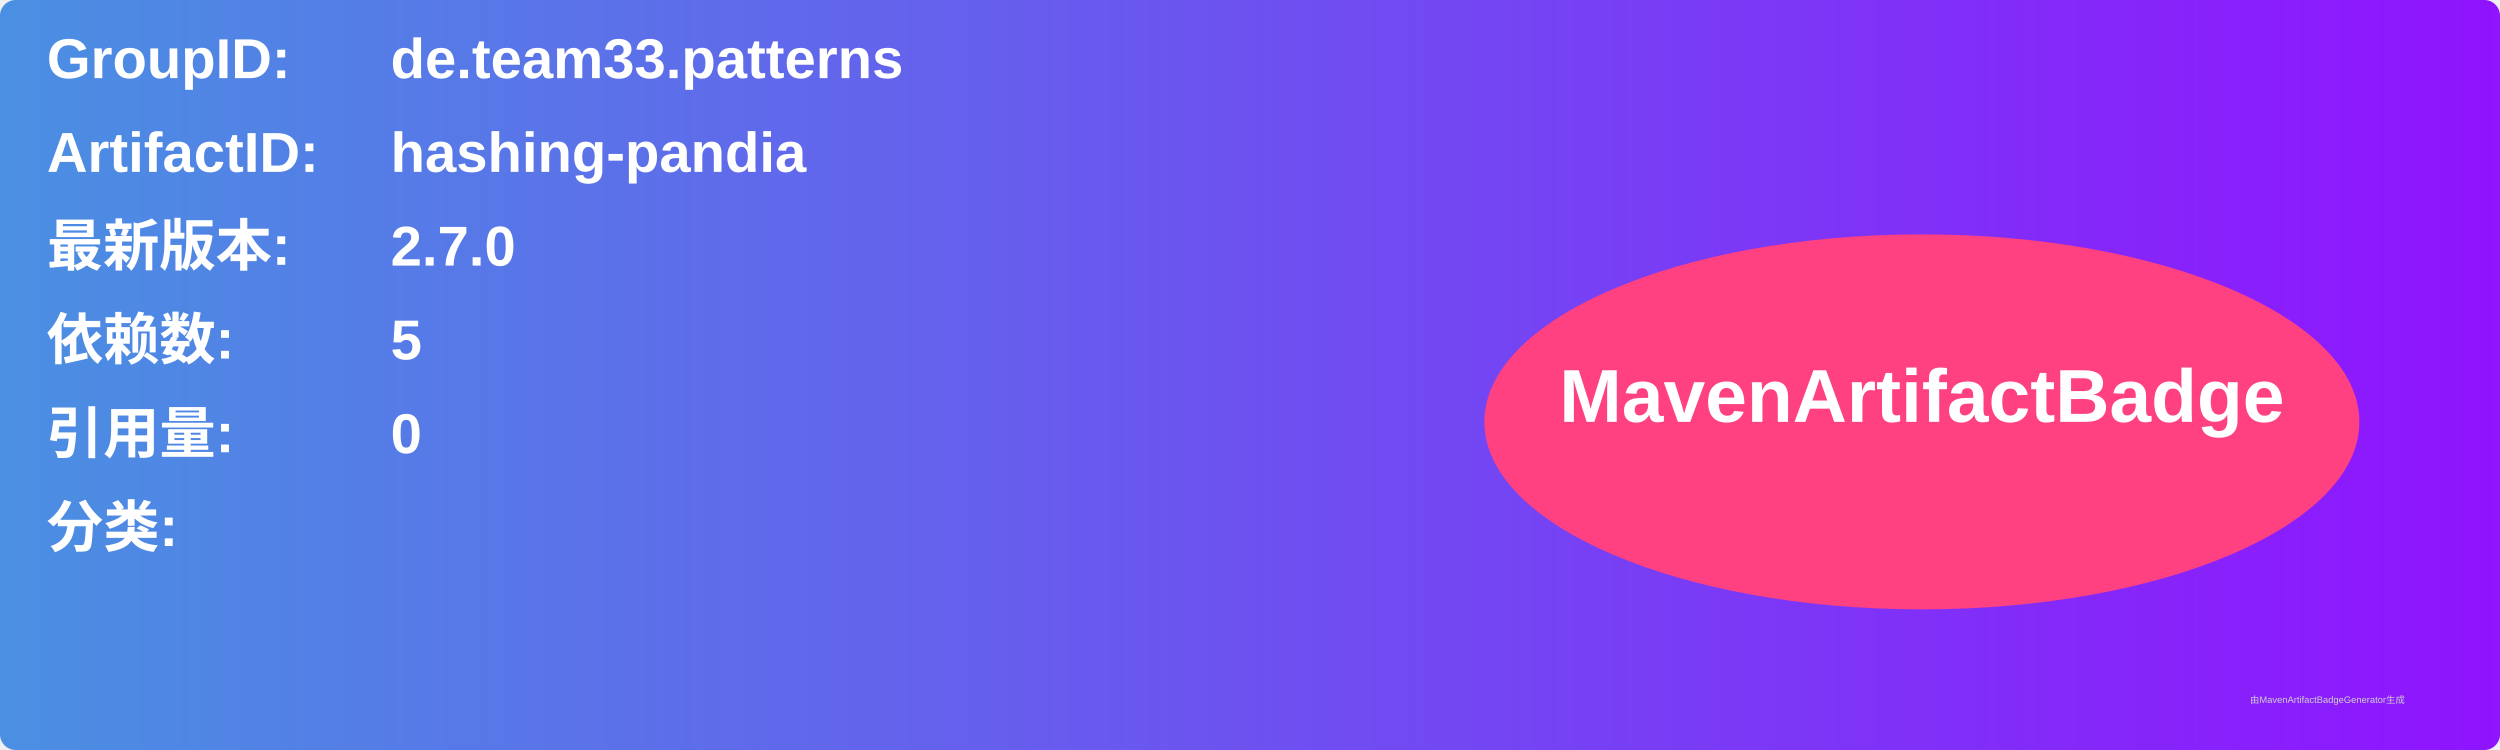
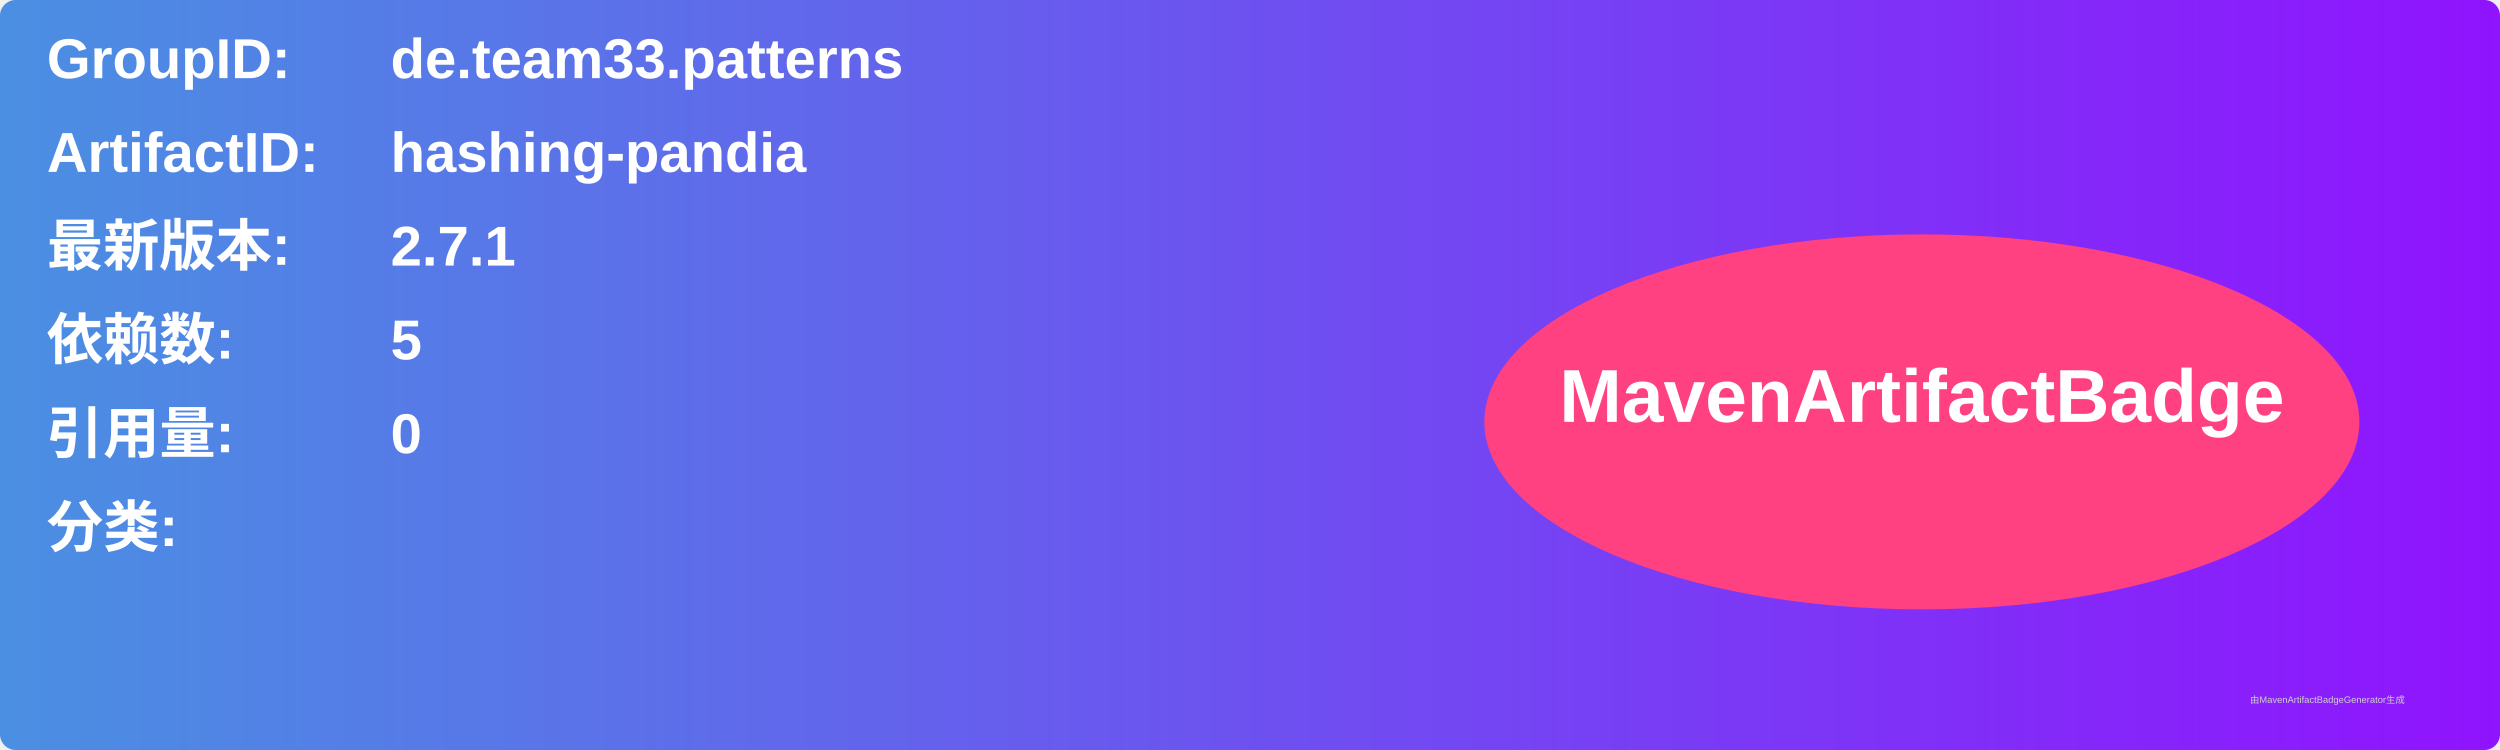
<svg xmlns="http://www.w3.org/2000/svg" width="800" height="240" viewBox="0 0 800 240">
  <linearGradient id="grad" x1="0%" y1="0%" x2="100%" y2="0%">
    <stop offset="0%" stop-color="#4a90e2" />
    <stop offset="100%" stop-color="#9013fe" />
  </linearGradient>
  <rect width="100%" height="100%" rx="5" ry="5" fill="url(#grad)" />
  <g transform="translate(15, 15)">
    <text x="0" y="10" font-family="Arial" font-size="18" fill="white" font-weight="bold" width="260">GroupID:</text>
    <text x="110" y="10" font-family="Arial" font-size="18" fill="white" font-weight="bold" width="460">de.team33.patterns</text>
    <text x="0" y="40" font-family="Arial" font-size="18" fill="white" font-weight="bold" width="260">ArtifactID:</text>
    <text x="110" y="40" font-family="Arial" font-size="18" fill="white" font-weight="bold" width="460">hashing-pandia</text>
    <text x="0" y="70" font-family="Arial" font-size="18" fill="white" font-weight="bold">最新版本:</text>
    <text x="110" y="70" font-family="Arial" font-size="18" fill="white" font-weight="bold">
-       <tspan font-weight="bold">2.7.0</tspan>
+       <tspan font-weight="bold">2.7.1</tspan>
    </text>
    <text x="0" y="100" font-family="Arial" font-size="18" fill="white" font-weight="bold">依赖数: </text>
    <text x="110" y="100" font-family="Arial" font-size="18" fill="white">
      <tspan font-weight="bold">5</tspan>
    </text>
    <text x="0" y="130" font-family="Arial" font-size="18" fill="white" font-weight="bold">引用量: </text>
    <text x="110" y="130" font-family="Arial" font-size="18" fill="white">
      <tspan font-weight="bold">0</tspan>
    </text>
    <text x="0" y="160" font-family="Arial" font-size="18" fill="white" font-weight="bold">分类:</text>
    <text x="10" y="190" font-family="Arial" font-size="10" fill="white">
      <tspan font-weight="bold" />
    </text>
    <ellipse cx="600" cy="120" rx="140" ry="60" fill="#ff4081" />
    <text x="600" y="120" text-anchor="middle" font-family="Arial" font-size="24" fill="white" font-weight="bold">MavenArtifactBadge</text>
  </g>
  <text x="720" y="225" font-family="Arial" font-size="3" fill="#d0d0d0">由MavenArtifactBadgeGenerator生成</text>
</svg>
